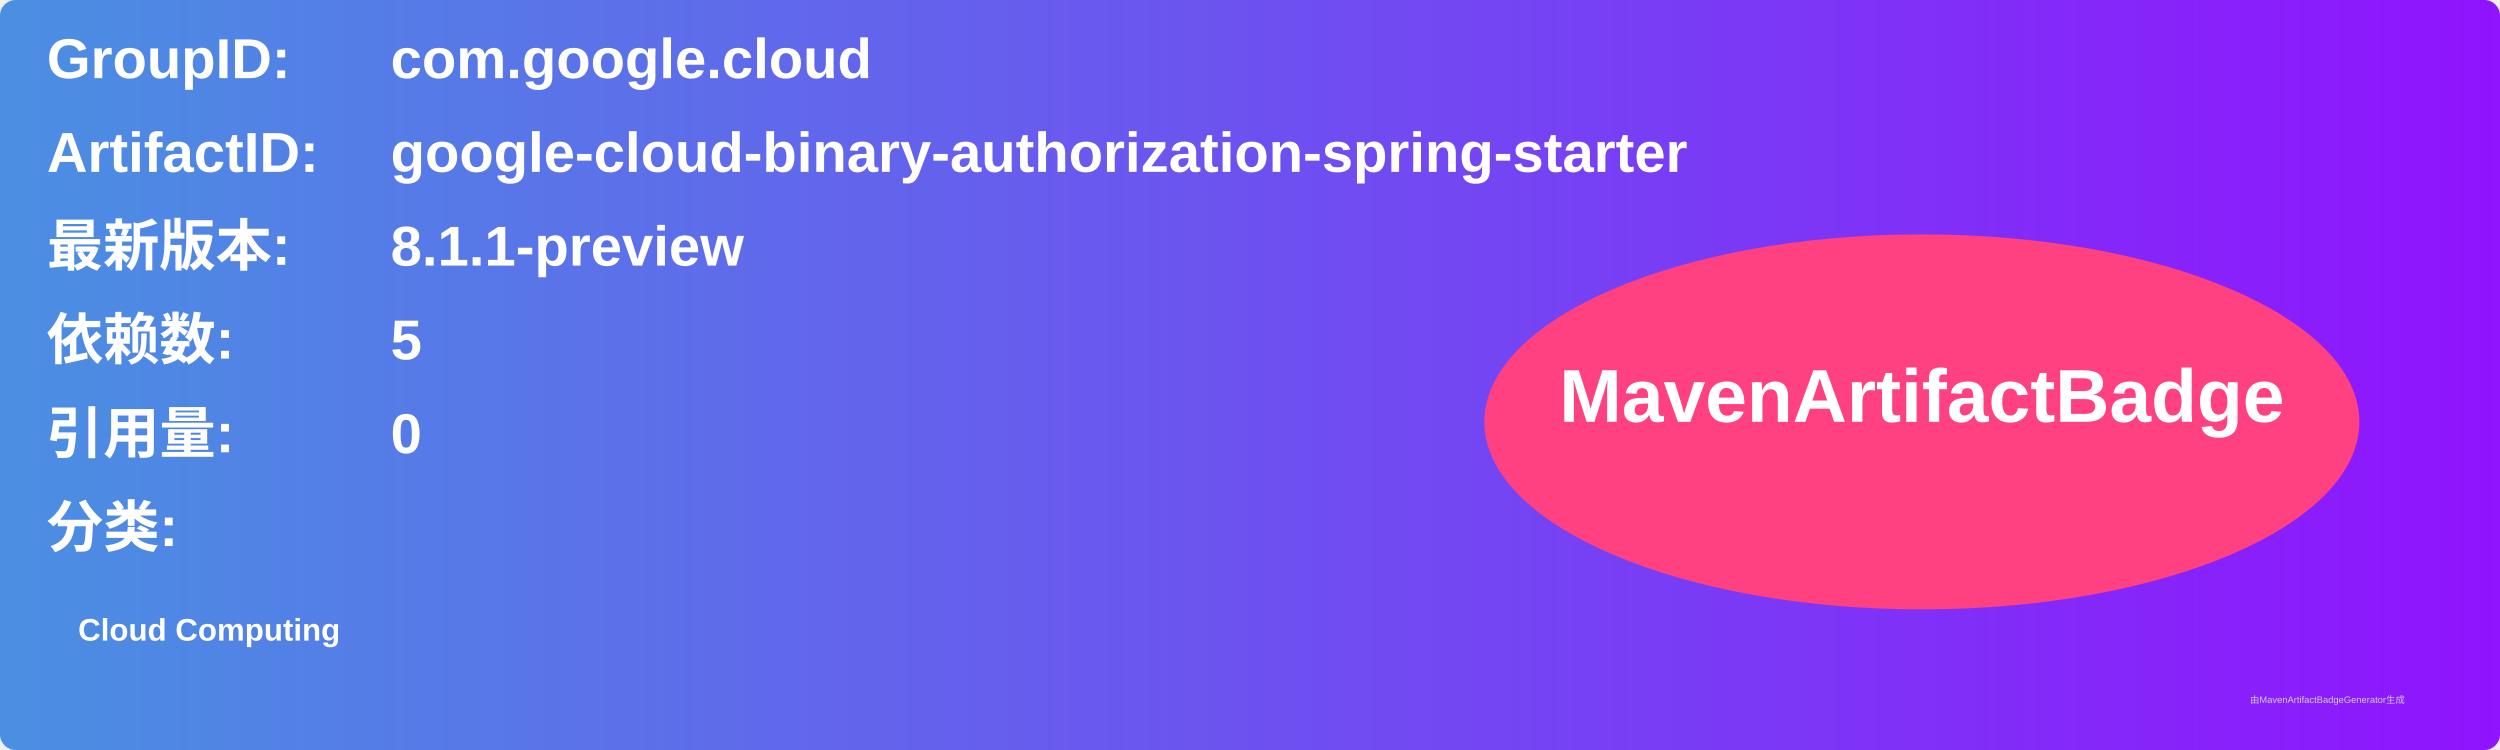
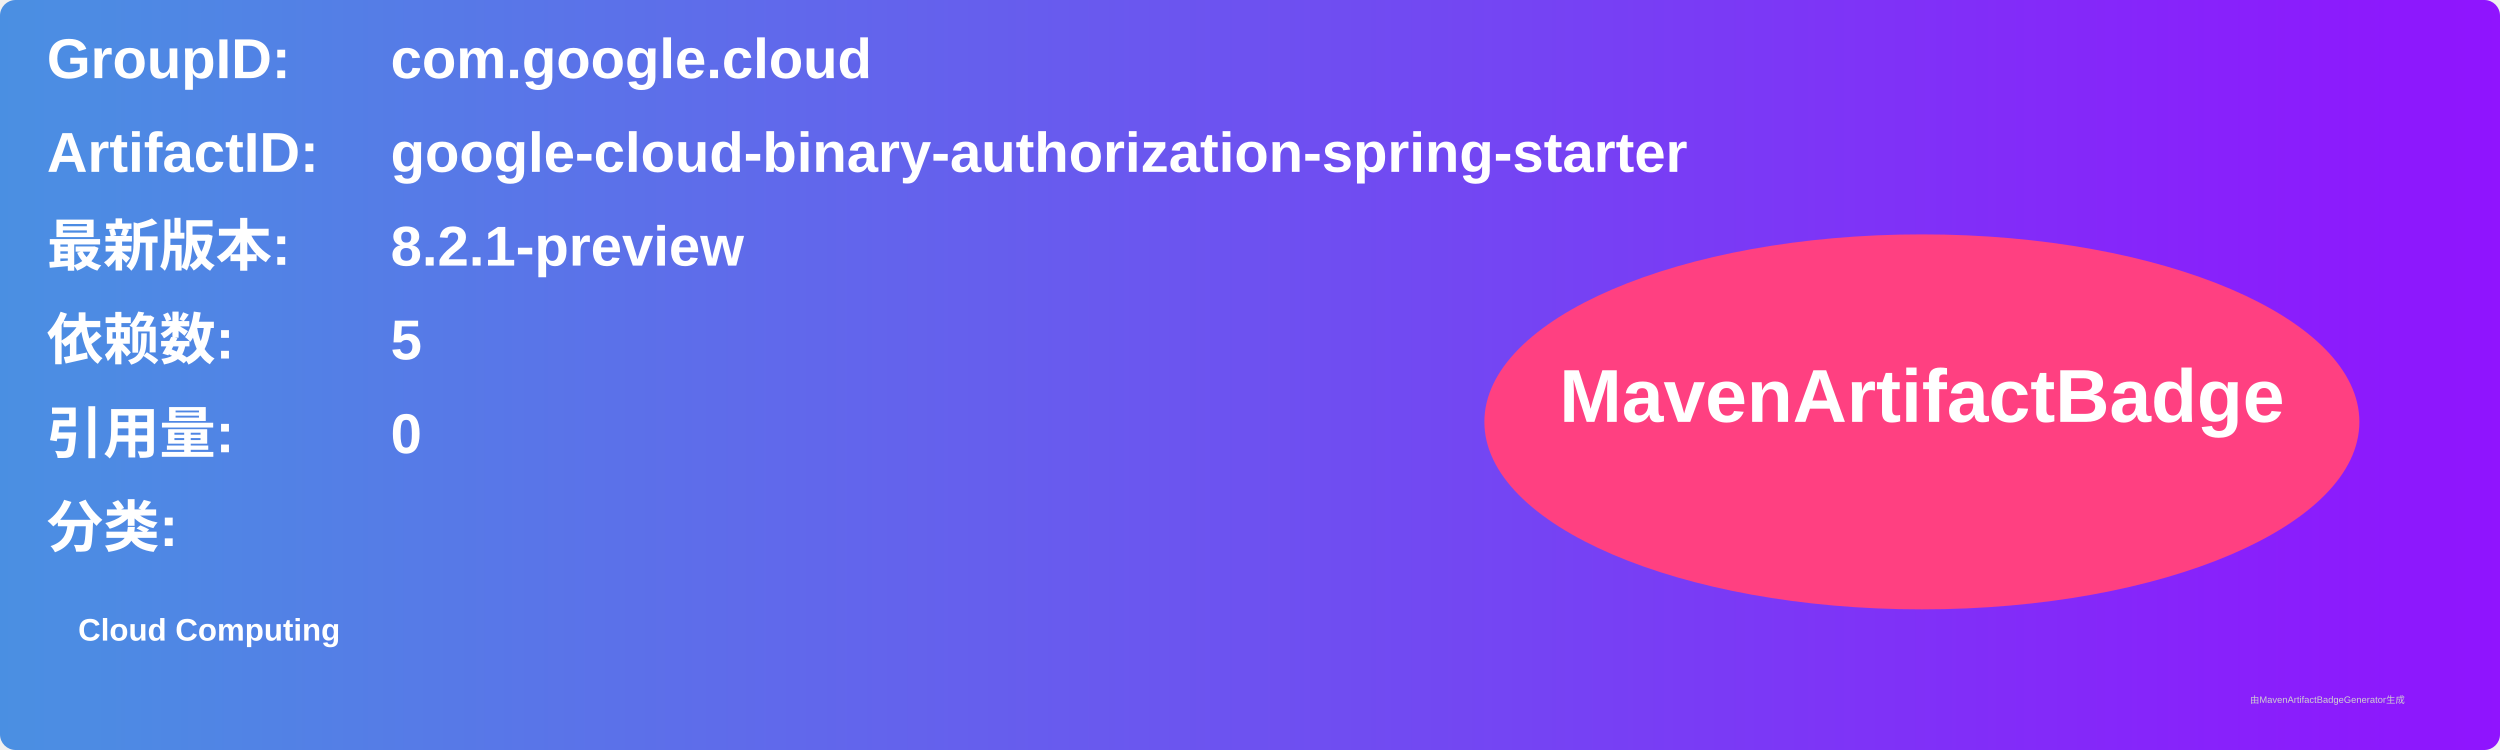
<svg xmlns="http://www.w3.org/2000/svg" width="800" height="240" viewBox="0 0 800 240">
  <linearGradient id="grad" x1="0%" y1="0%" x2="100%" y2="0%">
    <stop offset="0%" stop-color="#4a90e2" />
    <stop offset="100%" stop-color="#9013fe" />
  </linearGradient>
  <rect width="100%" height="100%" rx="5" ry="5" fill="url(#grad)" />
  <g transform="translate(15, 15)">
    <text x="0" y="10" font-family="Arial" font-size="18" fill="white" font-weight="bold" width="260">GroupID:</text>
    <text x="110" y="10" font-family="Arial" font-size="18" fill="white" font-weight="bold" width="460">com.google.cloud</text>
    <text x="0" y="40" font-family="Arial" font-size="18" fill="white" font-weight="bold" width="260">ArtifactID:</text>
    <text x="110" y="40" font-family="Arial" font-size="18" fill="white" font-weight="bold" width="460">google-cloud-binary-authorization-spring-starter</text>
    <text x="0" y="70" font-family="Arial" font-size="18" fill="white" font-weight="bold">最新版本:</text>
    <text x="110" y="70" font-family="Arial" font-size="18" fill="white" font-weight="bold">
-       <tspan font-weight="bold">8.1.1-preview</tspan>
+       <tspan font-weight="bold">8.2.1-preview</tspan>
    </text>
    <text x="0" y="100" font-family="Arial" font-size="18" fill="white" font-weight="bold">依赖数: </text>
    <text x="110" y="100" font-family="Arial" font-size="18" fill="white">
      <tspan font-weight="bold">5</tspan>
    </text>
    <text x="0" y="130" font-family="Arial" font-size="18" fill="white" font-weight="bold">引用量: </text>
    <text x="110" y="130" font-family="Arial" font-size="18" fill="white">
      <tspan font-weight="bold">0</tspan>
    </text>
    <text x="0" y="160" font-family="Arial" font-size="18" fill="white" font-weight="bold">分类:</text>
    <text x="10" y="190" font-family="Arial" font-size="10" fill="white">
      <tspan font-weight="bold">Cloud Computing</tspan>
    </text>
    <ellipse cx="600" cy="120" rx="140" ry="60" fill="#ff4081" />
    <text x="600" y="120" text-anchor="middle" font-family="Arial" font-size="24" fill="white" font-weight="bold">MavenArtifactBadge</text>
  </g>
  <text x="720" y="225" font-family="Arial" font-size="3" fill="#d0d0d0">由MavenArtifactBadgeGenerator生成</text>
</svg>
